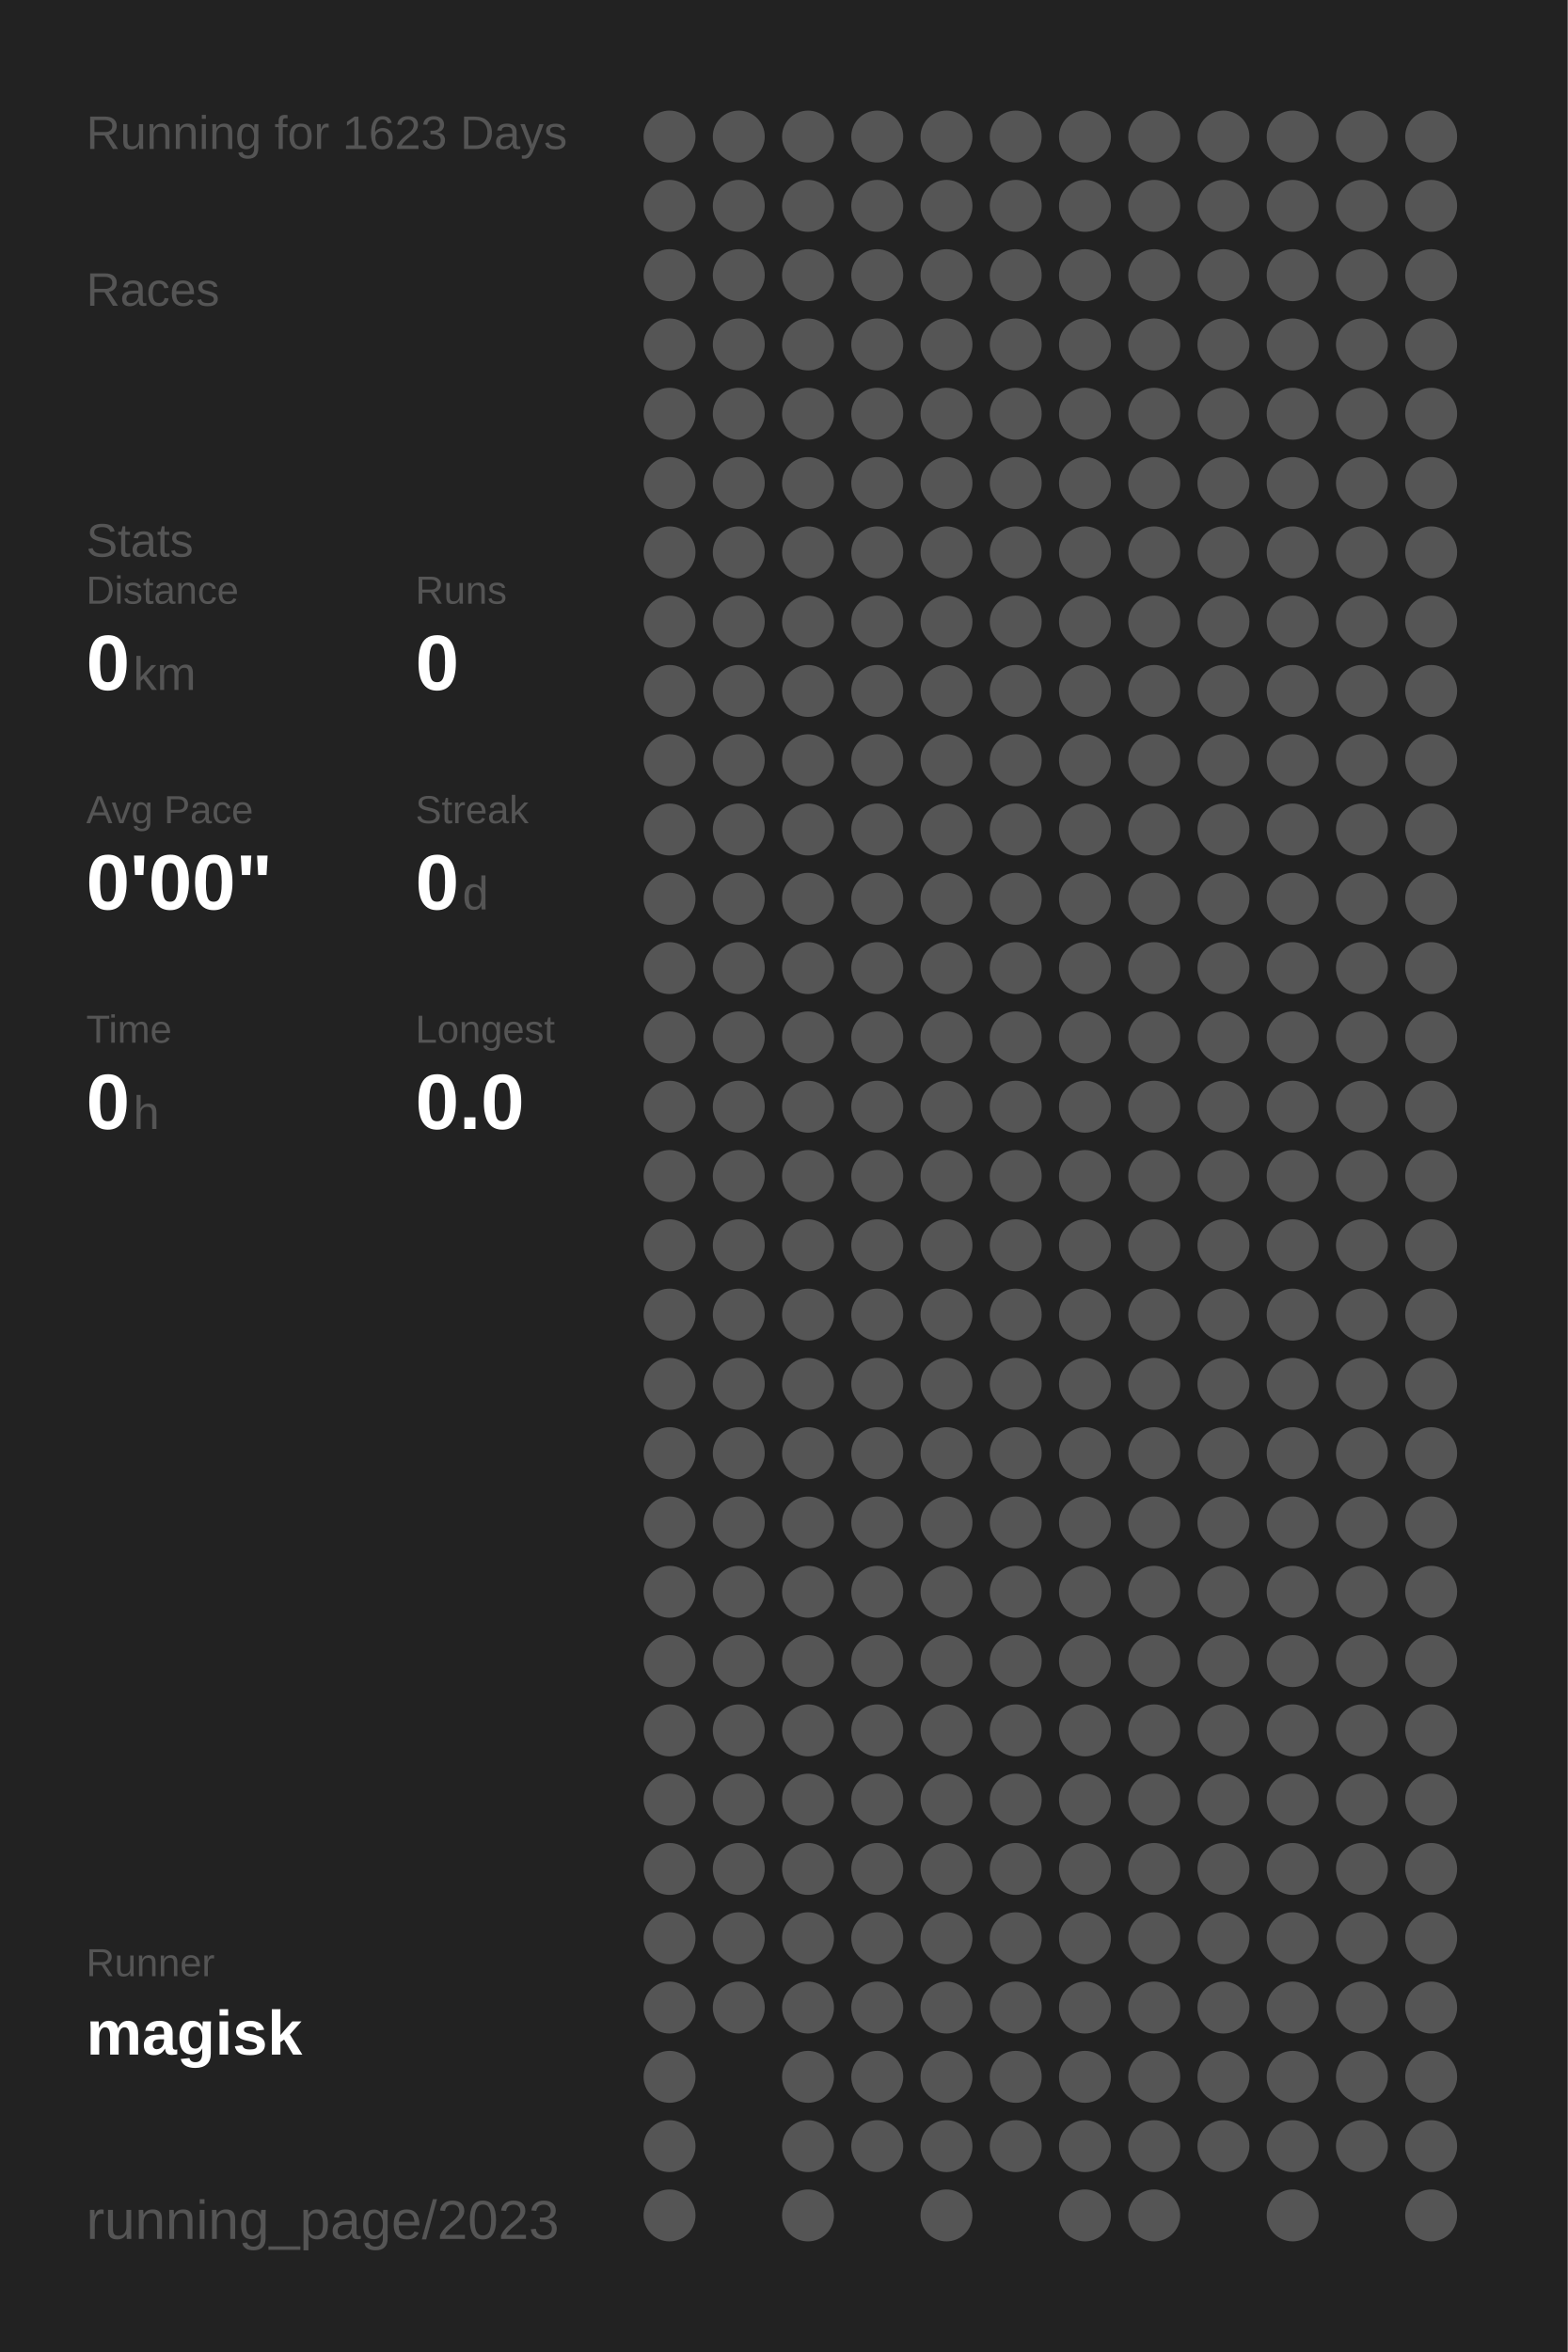
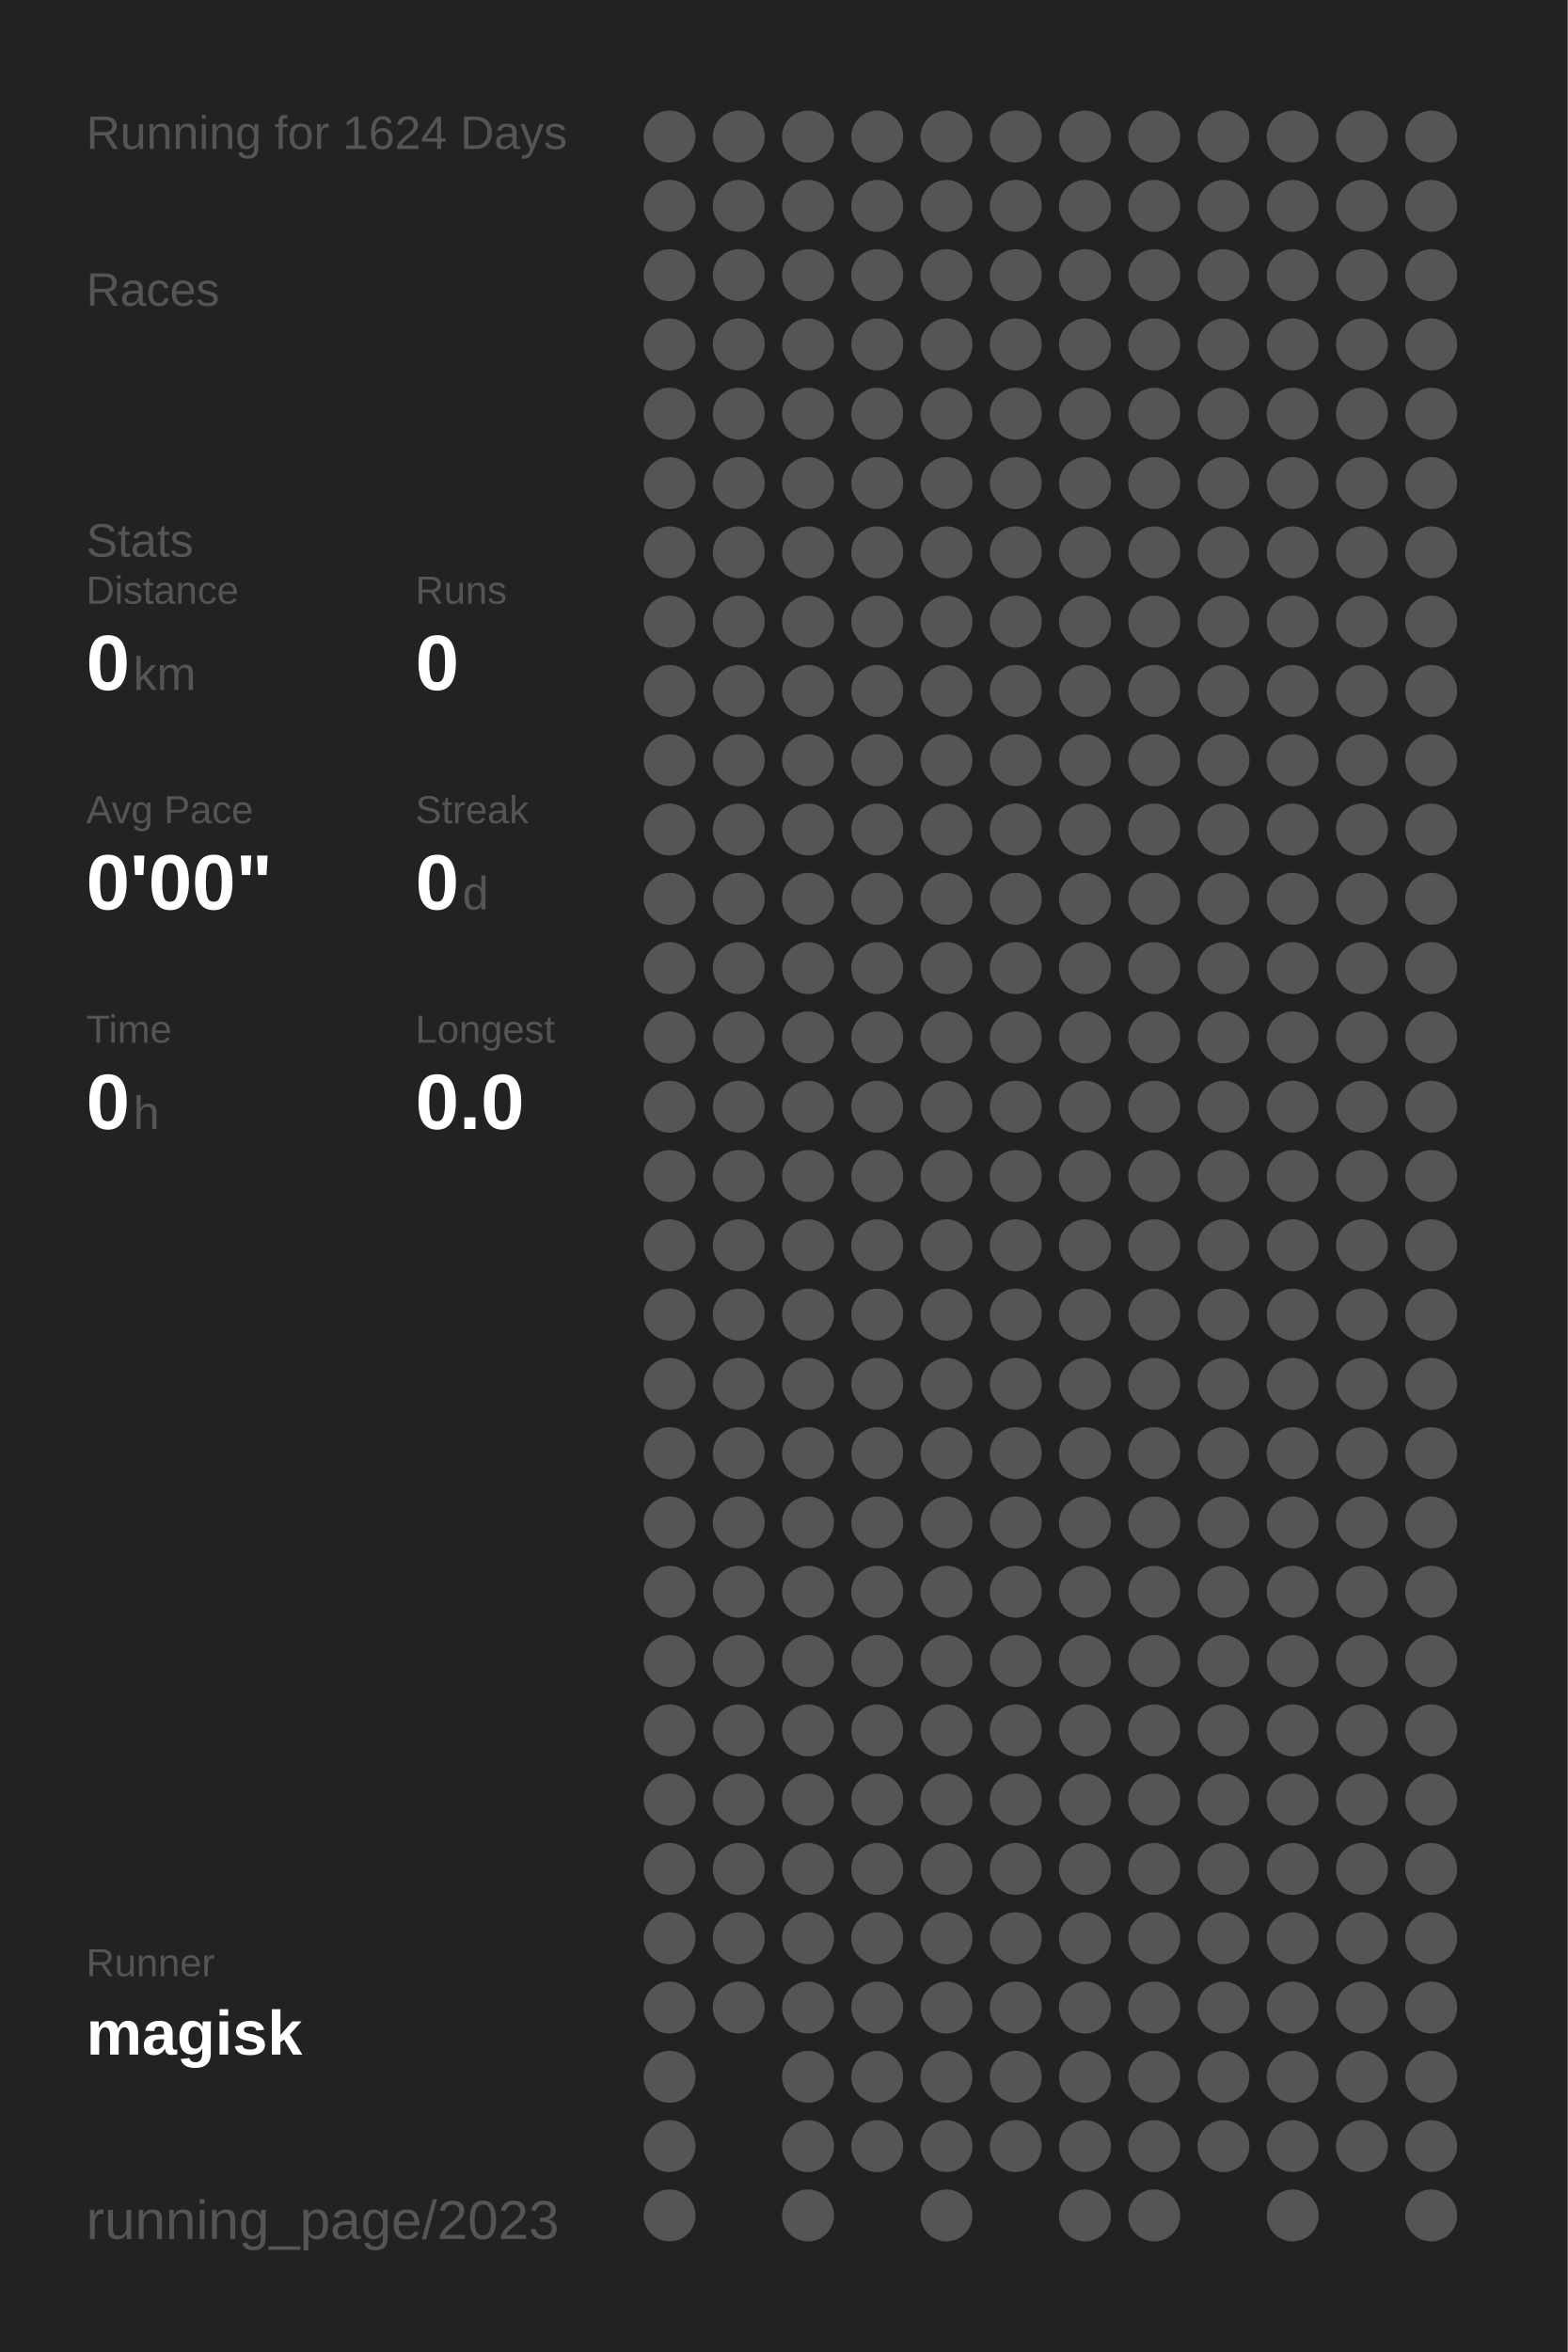
<svg xmlns="http://www.w3.org/2000/svg" baseProfile="full" height="300mm" version="1.1" viewBox="0,0,200,300" width="200mm">
  <defs />
  <rect fill="#222222" height="300" width="200" x="0" y="0" />
-   <text fill="#555555" style="font-size:6px; font-family:Arial;" x="11" y="19">Running for 1623 Days</text>
+   <text fill="#555555" style="font-size:6px; font-family:Arial;" x="11" y="19">Running for 1624 Days</text>
  <text fill="#555555" style="font-size:6px; font-family:Arial;" x="11" y="39">Races</text>
  <text fill="#555555" style="font-size:6px; font-family:Arial;" x="11" y="71">Stats</text>
  <text fill="#555555" style="font-size:5px; font-family:Arial;" x="11" y="77">Distance</text>
  <text fill="#FFFFFF" style="font-size:10px; font-family:Arial; font-weight:bold;" x="11" y="88">0</text>
  <text fill="#555555" style="font-size:6px; font-family:Arial;" x="17" y="88">km</text>
  <text fill="#555555" style="font-size:5px; font-family:Arial;" x="53" y="77">Runs</text>
  <text fill="#FFFFFF" style="font-size:10px; font-family:Arial; font-weight:bold;" x="53" y="88">0</text>
  <text fill="#555555" style="font-size:5px; font-family:Arial;" x="11" y="105">Avg Pace</text>
  <text fill="#FFFFFF" style="font-size:10px; font-family:Arial; font-weight:bold;" x="11" y="116">0'00"</text>
  <text fill="#555555" style="font-size:5px; font-family:Arial;" x="53" y="105">Streak</text>
  <text fill="#FFFFFF" style="font-size:10px; font-family:Arial; font-weight:bold;" x="53" y="116">0</text>
  <text fill="#555555" style="font-size:6px; font-family:Arial;" x="59" y="116">d</text>
  <text fill="#555555" style="font-size:5px; font-family:Arial;" x="11" y="133">Time</text>
  <text fill="#FFFFFF" style="font-size:10px; font-family:Arial; font-weight:bold;" x="11" y="144">0</text>
  <text fill="#555555" style="font-size:6px; font-family:Arial;" x="17" y="144">h</text>
  <text fill="#555555" style="font-size:5px; font-family:Arial;" x="53" y="133">Longest</text>
  <text fill="#FFFFFF" style="font-size:10px; font-family:Arial; font-weight:bold;" x="53" y="144">0.0</text>
  <text fill="#555555" style="font-size:5px; font-family:Arial;" x="11" y="252.065">Runner</text>
  <text fill="#FFFFFF" style="font-size:8px; font-family:Arial; font-weight:bold;" x="11" y="262.065">magisk</text>
  <text fill="#555555" style="font-size:7px; font-family:Arial;" x="11" y="285.581">running_page/2023</text>
  <circle cx="85.417" cy="17.419" fill="#555555" r="3.312" />
  <circle cx="85.417" cy="26.258" fill="#555555" r="3.312" />
  <circle cx="85.417" cy="35.097" fill="#555555" r="3.312" />
  <circle cx="85.417" cy="43.935" fill="#555555" r="3.312" />
  <circle cx="85.417" cy="52.774" fill="#555555" r="3.312" />
  <circle cx="85.417" cy="61.613" fill="#555555" r="3.312" />
  <circle cx="85.417" cy="70.452" fill="#555555" r="3.312" />
  <circle cx="85.417" cy="79.29" fill="#555555" r="3.312" />
  <circle cx="85.417" cy="88.129" fill="#555555" r="3.312" />
  <circle cx="85.417" cy="96.968" fill="#555555" r="3.312" />
  <circle cx="85.417" cy="105.806" fill="#555555" r="3.312" />
  <circle cx="85.417" cy="114.645" fill="#555555" r="3.312" />
  <circle cx="85.417" cy="123.484" fill="#555555" r="3.312" />
  <circle cx="85.417" cy="132.323" fill="#555555" r="3.312" />
  <circle cx="85.417" cy="141.161" fill="#555555" r="3.312" />
  <circle cx="85.417" cy="150" fill="#555555" r="3.312" />
  <circle cx="85.417" cy="158.839" fill="#555555" r="3.312" />
  <circle cx="85.417" cy="167.677" fill="#555555" r="3.312" />
  <circle cx="85.417" cy="176.516" fill="#555555" r="3.312" />
  <circle cx="85.417" cy="185.355" fill="#555555" r="3.312" />
  <circle cx="85.417" cy="194.194" fill="#555555" r="3.312" />
  <circle cx="85.417" cy="203.032" fill="#555555" r="3.312" />
  <circle cx="85.417" cy="211.871" fill="#555555" r="3.312" />
  <circle cx="85.417" cy="220.71" fill="#555555" r="3.312" />
  <circle cx="85.417" cy="229.548" fill="#555555" r="3.312" />
  <circle cx="85.417" cy="238.387" fill="#555555" r="3.312" />
  <circle cx="85.417" cy="247.226" fill="#555555" r="3.312" />
  <circle cx="85.417" cy="256.065" fill="#555555" r="3.312" />
  <circle cx="85.417" cy="264.903" fill="#555555" r="3.312" />
  <circle cx="85.417" cy="273.742" fill="#555555" r="3.312" />
  <circle cx="85.417" cy="282.581" fill="#555555" r="3.312" />
  <circle cx="94.25" cy="17.419" fill="#555555" r="3.312" />
  <circle cx="94.25" cy="26.258" fill="#555555" r="3.312" />
  <circle cx="94.25" cy="35.097" fill="#555555" r="3.312" />
  <circle cx="94.25" cy="43.935" fill="#555555" r="3.312" />
  <circle cx="94.25" cy="52.774" fill="#555555" r="3.312" />
  <circle cx="94.25" cy="61.613" fill="#555555" r="3.312" />
  <circle cx="94.25" cy="70.452" fill="#555555" r="3.312" />
  <circle cx="94.25" cy="79.29" fill="#555555" r="3.312" />
  <circle cx="94.25" cy="88.129" fill="#555555" r="3.312" />
  <circle cx="94.25" cy="96.968" fill="#555555" r="3.312" />
  <circle cx="94.25" cy="105.806" fill="#555555" r="3.312" />
  <circle cx="94.25" cy="114.645" fill="#555555" r="3.312" />
  <circle cx="94.25" cy="123.484" fill="#555555" r="3.312" />
  <circle cx="94.25" cy="132.323" fill="#555555" r="3.312" />
  <circle cx="94.25" cy="141.161" fill="#555555" r="3.312" />
  <circle cx="94.25" cy="150" fill="#555555" r="3.312" />
  <circle cx="94.25" cy="158.839" fill="#555555" r="3.312" />
  <circle cx="94.25" cy="167.677" fill="#555555" r="3.312" />
  <circle cx="94.25" cy="176.516" fill="#555555" r="3.312" />
  <circle cx="94.25" cy="185.355" fill="#555555" r="3.312" />
  <circle cx="94.25" cy="194.194" fill="#555555" r="3.312" />
  <circle cx="94.25" cy="203.032" fill="#555555" r="3.312" />
  <circle cx="94.25" cy="211.871" fill="#555555" r="3.312" />
  <circle cx="94.25" cy="220.71" fill="#555555" r="3.312" />
  <circle cx="94.25" cy="229.548" fill="#555555" r="3.312" />
  <circle cx="94.25" cy="238.387" fill="#555555" r="3.312" />
  <circle cx="94.25" cy="247.226" fill="#555555" r="3.312" />
  <circle cx="94.25" cy="256.065" fill="#555555" r="3.312" />
  <circle cx="103.083" cy="17.419" fill="#555555" r="3.312" />
  <circle cx="103.083" cy="26.258" fill="#555555" r="3.312" />
  <circle cx="103.083" cy="35.097" fill="#555555" r="3.312" />
  <circle cx="103.083" cy="43.935" fill="#555555" r="3.312" />
  <circle cx="103.083" cy="52.774" fill="#555555" r="3.312" />
  <circle cx="103.083" cy="61.613" fill="#555555" r="3.312" />
  <circle cx="103.083" cy="70.452" fill="#555555" r="3.312" />
  <circle cx="103.083" cy="79.29" fill="#555555" r="3.312" />
  <circle cx="103.083" cy="88.129" fill="#555555" r="3.312" />
  <circle cx="103.083" cy="96.968" fill="#555555" r="3.312" />
  <circle cx="103.083" cy="105.806" fill="#555555" r="3.312" />
  <circle cx="103.083" cy="114.645" fill="#555555" r="3.312" />
  <circle cx="103.083" cy="123.484" fill="#555555" r="3.312" />
  <circle cx="103.083" cy="132.323" fill="#555555" r="3.312" />
  <circle cx="103.083" cy="141.161" fill="#555555" r="3.312" />
  <circle cx="103.083" cy="150" fill="#555555" r="3.312" />
  <circle cx="103.083" cy="158.839" fill="#555555" r="3.312" />
  <circle cx="103.083" cy="167.677" fill="#555555" r="3.312" />
  <circle cx="103.083" cy="176.516" fill="#555555" r="3.312" />
  <circle cx="103.083" cy="185.355" fill="#555555" r="3.312" />
  <circle cx="103.083" cy="194.194" fill="#555555" r="3.312" />
  <circle cx="103.083" cy="203.032" fill="#555555" r="3.312" />
  <circle cx="103.083" cy="211.871" fill="#555555" r="3.312" />
  <circle cx="103.083" cy="220.71" fill="#555555" r="3.312" />
  <circle cx="103.083" cy="229.548" fill="#555555" r="3.312" />
  <circle cx="103.083" cy="238.387" fill="#555555" r="3.312" />
  <circle cx="103.083" cy="247.226" fill="#555555" r="3.312" />
  <circle cx="103.083" cy="256.065" fill="#555555" r="3.312" />
  <circle cx="103.083" cy="264.903" fill="#555555" r="3.312" />
  <circle cx="103.083" cy="273.742" fill="#555555" r="3.312" />
  <circle cx="103.083" cy="282.581" fill="#555555" r="3.312" />
  <circle cx="111.917" cy="17.419" fill="#555555" r="3.312" />
  <circle cx="111.917" cy="26.258" fill="#555555" r="3.312" />
  <circle cx="111.917" cy="35.097" fill="#555555" r="3.312" />
  <circle cx="111.917" cy="43.935" fill="#555555" r="3.312" />
  <circle cx="111.917" cy="52.774" fill="#555555" r="3.312" />
  <circle cx="111.917" cy="61.613" fill="#555555" r="3.312" />
  <circle cx="111.917" cy="70.452" fill="#555555" r="3.312" />
  <circle cx="111.917" cy="79.29" fill="#555555" r="3.312" />
  <circle cx="111.917" cy="88.129" fill="#555555" r="3.312" />
  <circle cx="111.917" cy="96.968" fill="#555555" r="3.312" />
  <circle cx="111.917" cy="105.806" fill="#555555" r="3.312" />
  <circle cx="111.917" cy="114.645" fill="#555555" r="3.312" />
  <circle cx="111.917" cy="123.484" fill="#555555" r="3.312" />
  <circle cx="111.917" cy="132.323" fill="#555555" r="3.312" />
  <circle cx="111.917" cy="141.161" fill="#555555" r="3.312" />
  <circle cx="111.917" cy="150" fill="#555555" r="3.312" />
  <circle cx="111.917" cy="158.839" fill="#555555" r="3.312" />
  <circle cx="111.917" cy="167.677" fill="#555555" r="3.312" />
  <circle cx="111.917" cy="176.516" fill="#555555" r="3.312" />
  <circle cx="111.917" cy="185.355" fill="#555555" r="3.312" />
  <circle cx="111.917" cy="194.194" fill="#555555" r="3.312" />
  <circle cx="111.917" cy="203.032" fill="#555555" r="3.312" />
  <circle cx="111.917" cy="211.871" fill="#555555" r="3.312" />
  <circle cx="111.917" cy="220.71" fill="#555555" r="3.312" />
  <circle cx="111.917" cy="229.548" fill="#555555" r="3.312" />
  <circle cx="111.917" cy="238.387" fill="#555555" r="3.312" />
  <circle cx="111.917" cy="247.226" fill="#555555" r="3.312" />
  <circle cx="111.917" cy="256.065" fill="#555555" r="3.312" />
  <circle cx="111.917" cy="264.903" fill="#555555" r="3.312" />
  <circle cx="111.917" cy="273.742" fill="#555555" r="3.312" />
  <circle cx="120.75" cy="17.419" fill="#555555" r="3.312" />
  <circle cx="120.75" cy="26.258" fill="#555555" r="3.312" />
  <circle cx="120.75" cy="35.097" fill="#555555" r="3.312" />
  <circle cx="120.75" cy="43.935" fill="#555555" r="3.312" />
  <circle cx="120.75" cy="52.774" fill="#555555" r="3.312" />
  <circle cx="120.75" cy="61.613" fill="#555555" r="3.312" />
  <circle cx="120.75" cy="70.452" fill="#555555" r="3.312" />
  <circle cx="120.75" cy="79.29" fill="#555555" r="3.312" />
  <circle cx="120.75" cy="88.129" fill="#555555" r="3.312" />
  <circle cx="120.75" cy="96.968" fill="#555555" r="3.312" />
  <circle cx="120.75" cy="105.806" fill="#555555" r="3.312" />
  <circle cx="120.75" cy="114.645" fill="#555555" r="3.312" />
  <circle cx="120.75" cy="123.484" fill="#555555" r="3.312" />
  <circle cx="120.75" cy="132.323" fill="#555555" r="3.312" />
  <circle cx="120.75" cy="141.161" fill="#555555" r="3.312" />
  <circle cx="120.75" cy="150" fill="#555555" r="3.312" />
  <circle cx="120.75" cy="158.839" fill="#555555" r="3.312" />
  <circle cx="120.75" cy="167.677" fill="#555555" r="3.312" />
  <circle cx="120.75" cy="176.516" fill="#555555" r="3.312" />
  <circle cx="120.75" cy="185.355" fill="#555555" r="3.312" />
  <circle cx="120.75" cy="194.194" fill="#555555" r="3.312" />
  <circle cx="120.75" cy="203.032" fill="#555555" r="3.312" />
  <circle cx="120.75" cy="211.871" fill="#555555" r="3.312" />
  <circle cx="120.75" cy="220.71" fill="#555555" r="3.312" />
  <circle cx="120.75" cy="229.548" fill="#555555" r="3.312" />
  <circle cx="120.75" cy="238.387" fill="#555555" r="3.312" />
  <circle cx="120.75" cy="247.226" fill="#555555" r="3.312" />
  <circle cx="120.75" cy="256.065" fill="#555555" r="3.312" />
  <circle cx="120.75" cy="264.903" fill="#555555" r="3.312" />
  <circle cx="120.75" cy="273.742" fill="#555555" r="3.312" />
  <circle cx="120.75" cy="282.581" fill="#555555" r="3.312" />
  <circle cx="129.583" cy="17.419" fill="#555555" r="3.312" />
  <circle cx="129.583" cy="26.258" fill="#555555" r="3.312" />
  <circle cx="129.583" cy="35.097" fill="#555555" r="3.312" />
  <circle cx="129.583" cy="43.935" fill="#555555" r="3.312" />
  <circle cx="129.583" cy="52.774" fill="#555555" r="3.312" />
  <circle cx="129.583" cy="61.613" fill="#555555" r="3.312" />
  <circle cx="129.583" cy="70.452" fill="#555555" r="3.312" />
  <circle cx="129.583" cy="79.29" fill="#555555" r="3.312" />
  <circle cx="129.583" cy="88.129" fill="#555555" r="3.312" />
  <circle cx="129.583" cy="96.968" fill="#555555" r="3.312" />
  <circle cx="129.583" cy="105.806" fill="#555555" r="3.312" />
  <circle cx="129.583" cy="114.645" fill="#555555" r="3.312" />
  <circle cx="129.583" cy="123.484" fill="#555555" r="3.312" />
  <circle cx="129.583" cy="132.323" fill="#555555" r="3.312" />
  <circle cx="129.583" cy="141.161" fill="#555555" r="3.312" />
  <circle cx="129.583" cy="150" fill="#555555" r="3.312" />
  <circle cx="129.583" cy="158.839" fill="#555555" r="3.312" />
  <circle cx="129.583" cy="167.677" fill="#555555" r="3.312" />
  <circle cx="129.583" cy="176.516" fill="#555555" r="3.312" />
  <circle cx="129.583" cy="185.355" fill="#555555" r="3.312" />
  <circle cx="129.583" cy="194.194" fill="#555555" r="3.312" />
  <circle cx="129.583" cy="203.032" fill="#555555" r="3.312" />
  <circle cx="129.583" cy="211.871" fill="#555555" r="3.312" />
  <circle cx="129.583" cy="220.71" fill="#555555" r="3.312" />
  <circle cx="129.583" cy="229.548" fill="#555555" r="3.312" />
  <circle cx="129.583" cy="238.387" fill="#555555" r="3.312" />
  <circle cx="129.583" cy="247.226" fill="#555555" r="3.312" />
  <circle cx="129.583" cy="256.065" fill="#555555" r="3.312" />
  <circle cx="129.583" cy="264.903" fill="#555555" r="3.312" />
  <circle cx="129.583" cy="273.742" fill="#555555" r="3.312" />
  <circle cx="138.417" cy="17.419" fill="#555555" r="3.312" />
  <circle cx="138.417" cy="26.258" fill="#555555" r="3.312" />
  <circle cx="138.417" cy="35.097" fill="#555555" r="3.312" />
  <circle cx="138.417" cy="43.935" fill="#555555" r="3.312" />
  <circle cx="138.417" cy="52.774" fill="#555555" r="3.312" />
  <circle cx="138.417" cy="61.613" fill="#555555" r="3.312" />
  <circle cx="138.417" cy="70.452" fill="#555555" r="3.312" />
  <circle cx="138.417" cy="79.29" fill="#555555" r="3.312" />
  <circle cx="138.417" cy="88.129" fill="#555555" r="3.312" />
  <circle cx="138.417" cy="96.968" fill="#555555" r="3.312" />
  <circle cx="138.417" cy="105.806" fill="#555555" r="3.312" />
  <circle cx="138.417" cy="114.645" fill="#555555" r="3.312" />
  <circle cx="138.417" cy="123.484" fill="#555555" r="3.312" />
  <circle cx="138.417" cy="132.323" fill="#555555" r="3.312" />
  <circle cx="138.417" cy="141.161" fill="#555555" r="3.312" />
  <circle cx="138.417" cy="150" fill="#555555" r="3.312" />
  <circle cx="138.417" cy="158.839" fill="#555555" r="3.312" />
  <circle cx="138.417" cy="167.677" fill="#555555" r="3.312" />
  <circle cx="138.417" cy="176.516" fill="#555555" r="3.312" />
  <circle cx="138.417" cy="185.355" fill="#555555" r="3.312" />
  <circle cx="138.417" cy="194.194" fill="#555555" r="3.312" />
  <circle cx="138.417" cy="203.032" fill="#555555" r="3.312" />
  <circle cx="138.417" cy="211.871" fill="#555555" r="3.312" />
  <circle cx="138.417" cy="220.71" fill="#555555" r="3.312" />
  <circle cx="138.417" cy="229.548" fill="#555555" r="3.312" />
  <circle cx="138.417" cy="238.387" fill="#555555" r="3.312" />
  <circle cx="138.417" cy="247.226" fill="#555555" r="3.312" />
  <circle cx="138.417" cy="256.065" fill="#555555" r="3.312" />
  <circle cx="138.417" cy="264.903" fill="#555555" r="3.312" />
  <circle cx="138.417" cy="273.742" fill="#555555" r="3.312" />
  <circle cx="138.417" cy="282.581" fill="#555555" r="3.312" />
  <circle cx="147.25" cy="17.419" fill="#555555" r="3.312" />
  <circle cx="147.25" cy="26.258" fill="#555555" r="3.312" />
  <circle cx="147.25" cy="35.097" fill="#555555" r="3.312" />
  <circle cx="147.25" cy="43.935" fill="#555555" r="3.312" />
  <circle cx="147.25" cy="52.774" fill="#555555" r="3.312" />
  <circle cx="147.25" cy="61.613" fill="#555555" r="3.312" />
  <circle cx="147.25" cy="70.452" fill="#555555" r="3.312" />
  <circle cx="147.25" cy="79.29" fill="#555555" r="3.312" />
  <circle cx="147.25" cy="88.129" fill="#555555" r="3.312" />
  <circle cx="147.25" cy="96.968" fill="#555555" r="3.312" />
  <circle cx="147.25" cy="105.806" fill="#555555" r="3.312" />
  <circle cx="147.25" cy="114.645" fill="#555555" r="3.312" />
  <circle cx="147.25" cy="123.484" fill="#555555" r="3.312" />
  <circle cx="147.25" cy="132.323" fill="#555555" r="3.312" />
  <circle cx="147.25" cy="141.161" fill="#555555" r="3.312" />
  <circle cx="147.25" cy="150" fill="#555555" r="3.312" />
  <circle cx="147.25" cy="158.839" fill="#555555" r="3.312" />
  <circle cx="147.25" cy="167.677" fill="#555555" r="3.312" />
  <circle cx="147.25" cy="176.516" fill="#555555" r="3.312" />
  <circle cx="147.25" cy="185.355" fill="#555555" r="3.312" />
  <circle cx="147.25" cy="194.194" fill="#555555" r="3.312" />
  <circle cx="147.25" cy="203.032" fill="#555555" r="3.312" />
  <circle cx="147.25" cy="211.871" fill="#555555" r="3.312" />
  <circle cx="147.25" cy="220.71" fill="#555555" r="3.312" />
  <circle cx="147.25" cy="229.548" fill="#555555" r="3.312" />
  <circle cx="147.25" cy="238.387" fill="#555555" r="3.312" />
  <circle cx="147.25" cy="247.226" fill="#555555" r="3.312" />
  <circle cx="147.25" cy="256.065" fill="#555555" r="3.312" />
  <circle cx="147.25" cy="264.903" fill="#555555" r="3.312" />
  <circle cx="147.25" cy="273.742" fill="#555555" r="3.312" />
  <circle cx="147.25" cy="282.581" fill="#555555" r="3.312" />
  <circle cx="156.083" cy="17.419" fill="#555555" r="3.312" />
  <circle cx="156.083" cy="26.258" fill="#555555" r="3.312" />
  <circle cx="156.083" cy="35.097" fill="#555555" r="3.312" />
  <circle cx="156.083" cy="43.935" fill="#555555" r="3.312" />
  <circle cx="156.083" cy="52.774" fill="#555555" r="3.312" />
  <circle cx="156.083" cy="61.613" fill="#555555" r="3.312" />
  <circle cx="156.083" cy="70.452" fill="#555555" r="3.312" />
  <circle cx="156.083" cy="79.29" fill="#555555" r="3.312" />
  <circle cx="156.083" cy="88.129" fill="#555555" r="3.312" />
  <circle cx="156.083" cy="96.968" fill="#555555" r="3.312" />
  <circle cx="156.083" cy="105.806" fill="#555555" r="3.312" />
  <circle cx="156.083" cy="114.645" fill="#555555" r="3.312" />
  <circle cx="156.083" cy="123.484" fill="#555555" r="3.312" />
  <circle cx="156.083" cy="132.323" fill="#555555" r="3.312" />
  <circle cx="156.083" cy="141.161" fill="#555555" r="3.312" />
  <circle cx="156.083" cy="150" fill="#555555" r="3.312" />
  <circle cx="156.083" cy="158.839" fill="#555555" r="3.312" />
  <circle cx="156.083" cy="167.677" fill="#555555" r="3.312" />
  <circle cx="156.083" cy="176.516" fill="#555555" r="3.312" />
  <circle cx="156.083" cy="185.355" fill="#555555" r="3.312" />
  <circle cx="156.083" cy="194.194" fill="#555555" r="3.312" />
  <circle cx="156.083" cy="203.032" fill="#555555" r="3.312" />
  <circle cx="156.083" cy="211.871" fill="#555555" r="3.312" />
  <circle cx="156.083" cy="220.71" fill="#555555" r="3.312" />
  <circle cx="156.083" cy="229.548" fill="#555555" r="3.312" />
  <circle cx="156.083" cy="238.387" fill="#555555" r="3.312" />
  <circle cx="156.083" cy="247.226" fill="#555555" r="3.312" />
  <circle cx="156.083" cy="256.065" fill="#555555" r="3.312" />
  <circle cx="156.083" cy="264.903" fill="#555555" r="3.312" />
  <circle cx="156.083" cy="273.742" fill="#555555" r="3.312" />
  <circle cx="164.917" cy="17.419" fill="#555555" r="3.312" />
  <circle cx="164.917" cy="26.258" fill="#555555" r="3.312" />
  <circle cx="164.917" cy="35.097" fill="#555555" r="3.312" />
  <circle cx="164.917" cy="43.935" fill="#555555" r="3.312" />
  <circle cx="164.917" cy="52.774" fill="#555555" r="3.312" />
  <circle cx="164.917" cy="61.613" fill="#555555" r="3.312" />
  <circle cx="164.917" cy="70.452" fill="#555555" r="3.312" />
  <circle cx="164.917" cy="79.29" fill="#555555" r="3.312" />
  <circle cx="164.917" cy="88.129" fill="#555555" r="3.312" />
  <circle cx="164.917" cy="96.968" fill="#555555" r="3.312" />
  <circle cx="164.917" cy="105.806" fill="#555555" r="3.312" />
  <circle cx="164.917" cy="114.645" fill="#555555" r="3.312" />
  <circle cx="164.917" cy="123.484" fill="#555555" r="3.312" />
  <circle cx="164.917" cy="132.323" fill="#555555" r="3.312" />
  <circle cx="164.917" cy="141.161" fill="#555555" r="3.312" />
  <circle cx="164.917" cy="150" fill="#555555" r="3.312" />
  <circle cx="164.917" cy="158.839" fill="#555555" r="3.312" />
  <circle cx="164.917" cy="167.677" fill="#555555" r="3.312" />
  <circle cx="164.917" cy="176.516" fill="#555555" r="3.312" />
  <circle cx="164.917" cy="185.355" fill="#555555" r="3.312" />
  <circle cx="164.917" cy="194.194" fill="#555555" r="3.312" />
  <circle cx="164.917" cy="203.032" fill="#555555" r="3.312" />
  <circle cx="164.917" cy="211.871" fill="#555555" r="3.312" />
  <circle cx="164.917" cy="220.71" fill="#555555" r="3.312" />
  <circle cx="164.917" cy="229.548" fill="#555555" r="3.312" />
  <circle cx="164.917" cy="238.387" fill="#555555" r="3.312" />
  <circle cx="164.917" cy="247.226" fill="#555555" r="3.312" />
  <circle cx="164.917" cy="256.065" fill="#555555" r="3.312" />
  <circle cx="164.917" cy="264.903" fill="#555555" r="3.312" />
  <circle cx="164.917" cy="273.742" fill="#555555" r="3.312" />
  <circle cx="164.917" cy="282.581" fill="#555555" r="3.312" />
  <circle cx="173.75" cy="17.419" fill="#555555" r="3.312" />
  <circle cx="173.75" cy="26.258" fill="#555555" r="3.312" />
  <circle cx="173.75" cy="35.097" fill="#555555" r="3.312" />
  <circle cx="173.75" cy="43.935" fill="#555555" r="3.312" />
  <circle cx="173.75" cy="52.774" fill="#555555" r="3.312" />
  <circle cx="173.75" cy="61.613" fill="#555555" r="3.312" />
  <circle cx="173.75" cy="70.452" fill="#555555" r="3.312" />
  <circle cx="173.75" cy="79.29" fill="#555555" r="3.312" />
  <circle cx="173.75" cy="88.129" fill="#555555" r="3.312" />
  <circle cx="173.75" cy="96.968" fill="#555555" r="3.312" />
  <circle cx="173.75" cy="105.806" fill="#555555" r="3.312" />
  <circle cx="173.75" cy="114.645" fill="#555555" r="3.312" />
  <circle cx="173.75" cy="123.484" fill="#555555" r="3.312" />
  <circle cx="173.75" cy="132.323" fill="#555555" r="3.312" />
  <circle cx="173.75" cy="141.161" fill="#555555" r="3.312" />
  <circle cx="173.75" cy="150" fill="#555555" r="3.312" />
  <circle cx="173.75" cy="158.839" fill="#555555" r="3.312" />
  <circle cx="173.75" cy="167.677" fill="#555555" r="3.312" />
  <circle cx="173.75" cy="176.516" fill="#555555" r="3.312" />
  <circle cx="173.75" cy="185.355" fill="#555555" r="3.312" />
  <circle cx="173.75" cy="194.194" fill="#555555" r="3.312" />
  <circle cx="173.75" cy="203.032" fill="#555555" r="3.312" />
  <circle cx="173.75" cy="211.871" fill="#555555" r="3.312" />
  <circle cx="173.75" cy="220.71" fill="#555555" r="3.312" />
  <circle cx="173.75" cy="229.548" fill="#555555" r="3.312" />
  <circle cx="173.75" cy="238.387" fill="#555555" r="3.312" />
  <circle cx="173.75" cy="247.226" fill="#555555" r="3.312" />
  <circle cx="173.75" cy="256.065" fill="#555555" r="3.312" />
  <circle cx="173.75" cy="264.903" fill="#555555" r="3.312" />
  <circle cx="173.75" cy="273.742" fill="#555555" r="3.312" />
  <circle cx="182.583" cy="17.419" fill="#555555" r="3.312" />
  <circle cx="182.583" cy="26.258" fill="#555555" r="3.312" />
  <circle cx="182.583" cy="35.097" fill="#555555" r="3.312" />
  <circle cx="182.583" cy="43.935" fill="#555555" r="3.312" />
  <circle cx="182.583" cy="52.774" fill="#555555" r="3.312" />
  <circle cx="182.583" cy="61.613" fill="#555555" r="3.312" />
  <circle cx="182.583" cy="70.452" fill="#555555" r="3.312" />
  <circle cx="182.583" cy="79.29" fill="#555555" r="3.312" />
  <circle cx="182.583" cy="88.129" fill="#555555" r="3.312" />
  <circle cx="182.583" cy="96.968" fill="#555555" r="3.312" />
  <circle cx="182.583" cy="105.806" fill="#555555" r="3.312" />
  <circle cx="182.583" cy="114.645" fill="#555555" r="3.312" />
  <circle cx="182.583" cy="123.484" fill="#555555" r="3.312" />
  <circle cx="182.583" cy="132.323" fill="#555555" r="3.312" />
  <circle cx="182.583" cy="141.161" fill="#555555" r="3.312" />
  <circle cx="182.583" cy="150" fill="#555555" r="3.312" />
  <circle cx="182.583" cy="158.839" fill="#555555" r="3.312" />
  <circle cx="182.583" cy="167.677" fill="#555555" r="3.312" />
  <circle cx="182.583" cy="176.516" fill="#555555" r="3.312" />
  <circle cx="182.583" cy="185.355" fill="#555555" r="3.312" />
  <circle cx="182.583" cy="194.194" fill="#555555" r="3.312" />
  <circle cx="182.583" cy="203.032" fill="#555555" r="3.312" />
  <circle cx="182.583" cy="211.871" fill="#555555" r="3.312" />
  <circle cx="182.583" cy="220.71" fill="#555555" r="3.312" />
  <circle cx="182.583" cy="229.548" fill="#555555" r="3.312" />
  <circle cx="182.583" cy="238.387" fill="#555555" r="3.312" />
  <circle cx="182.583" cy="247.226" fill="#555555" r="3.312" />
  <circle cx="182.583" cy="256.065" fill="#555555" r="3.312" />
  <circle cx="182.583" cy="264.903" fill="#555555" r="3.312" />
  <circle cx="182.583" cy="273.742" fill="#555555" r="3.312" />
  <circle cx="182.583" cy="282.581" fill="#555555" r="3.312" />
</svg>
